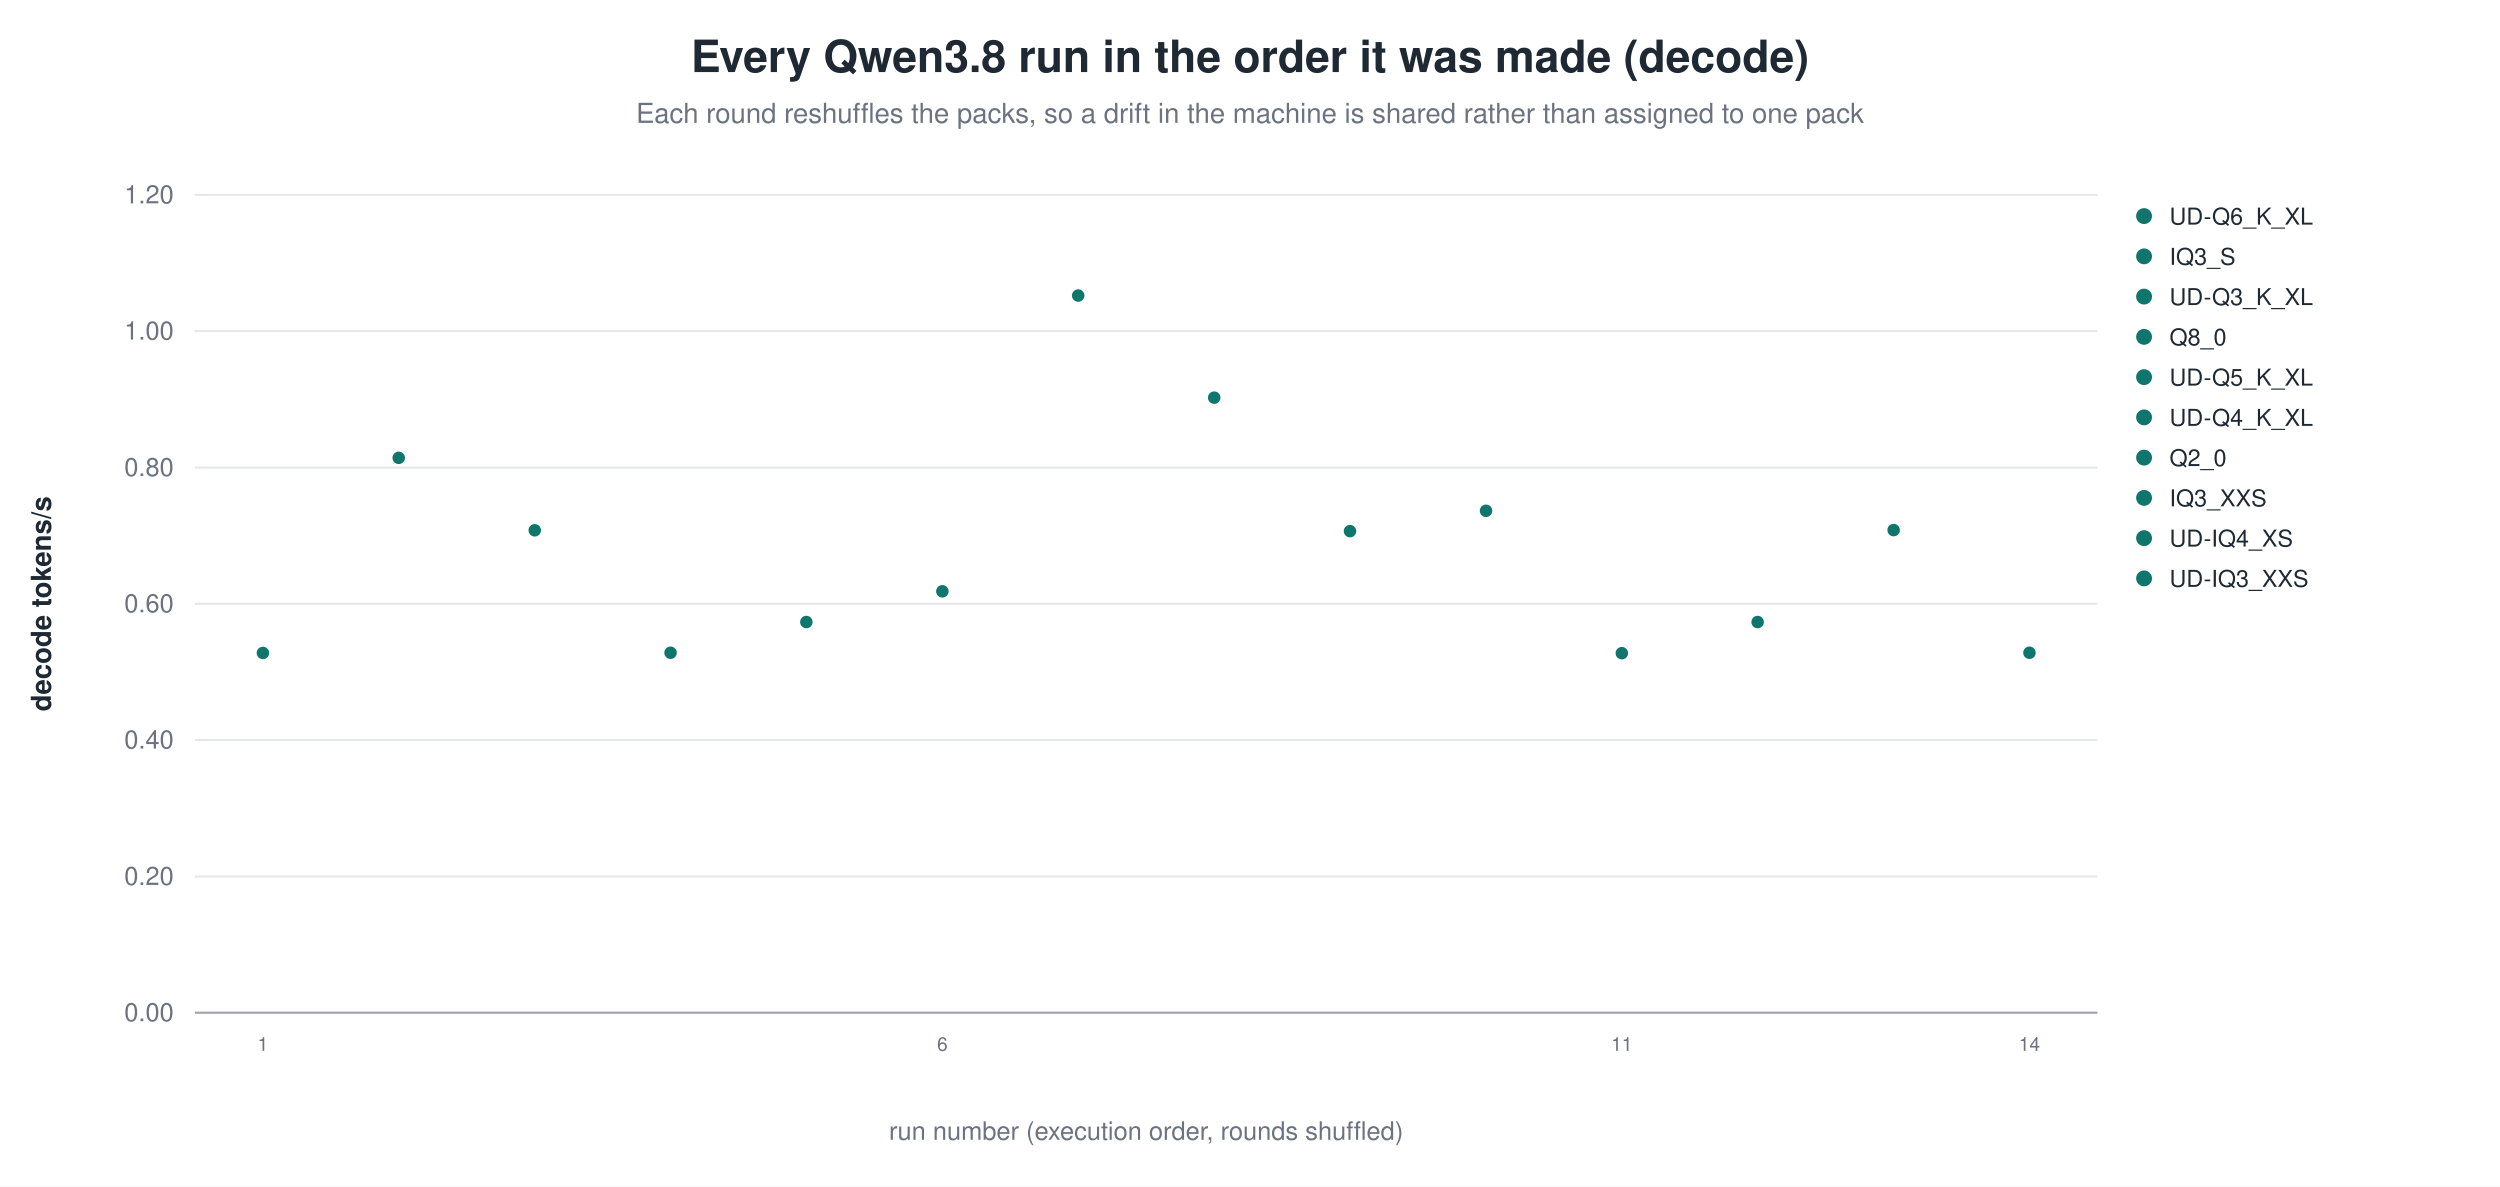
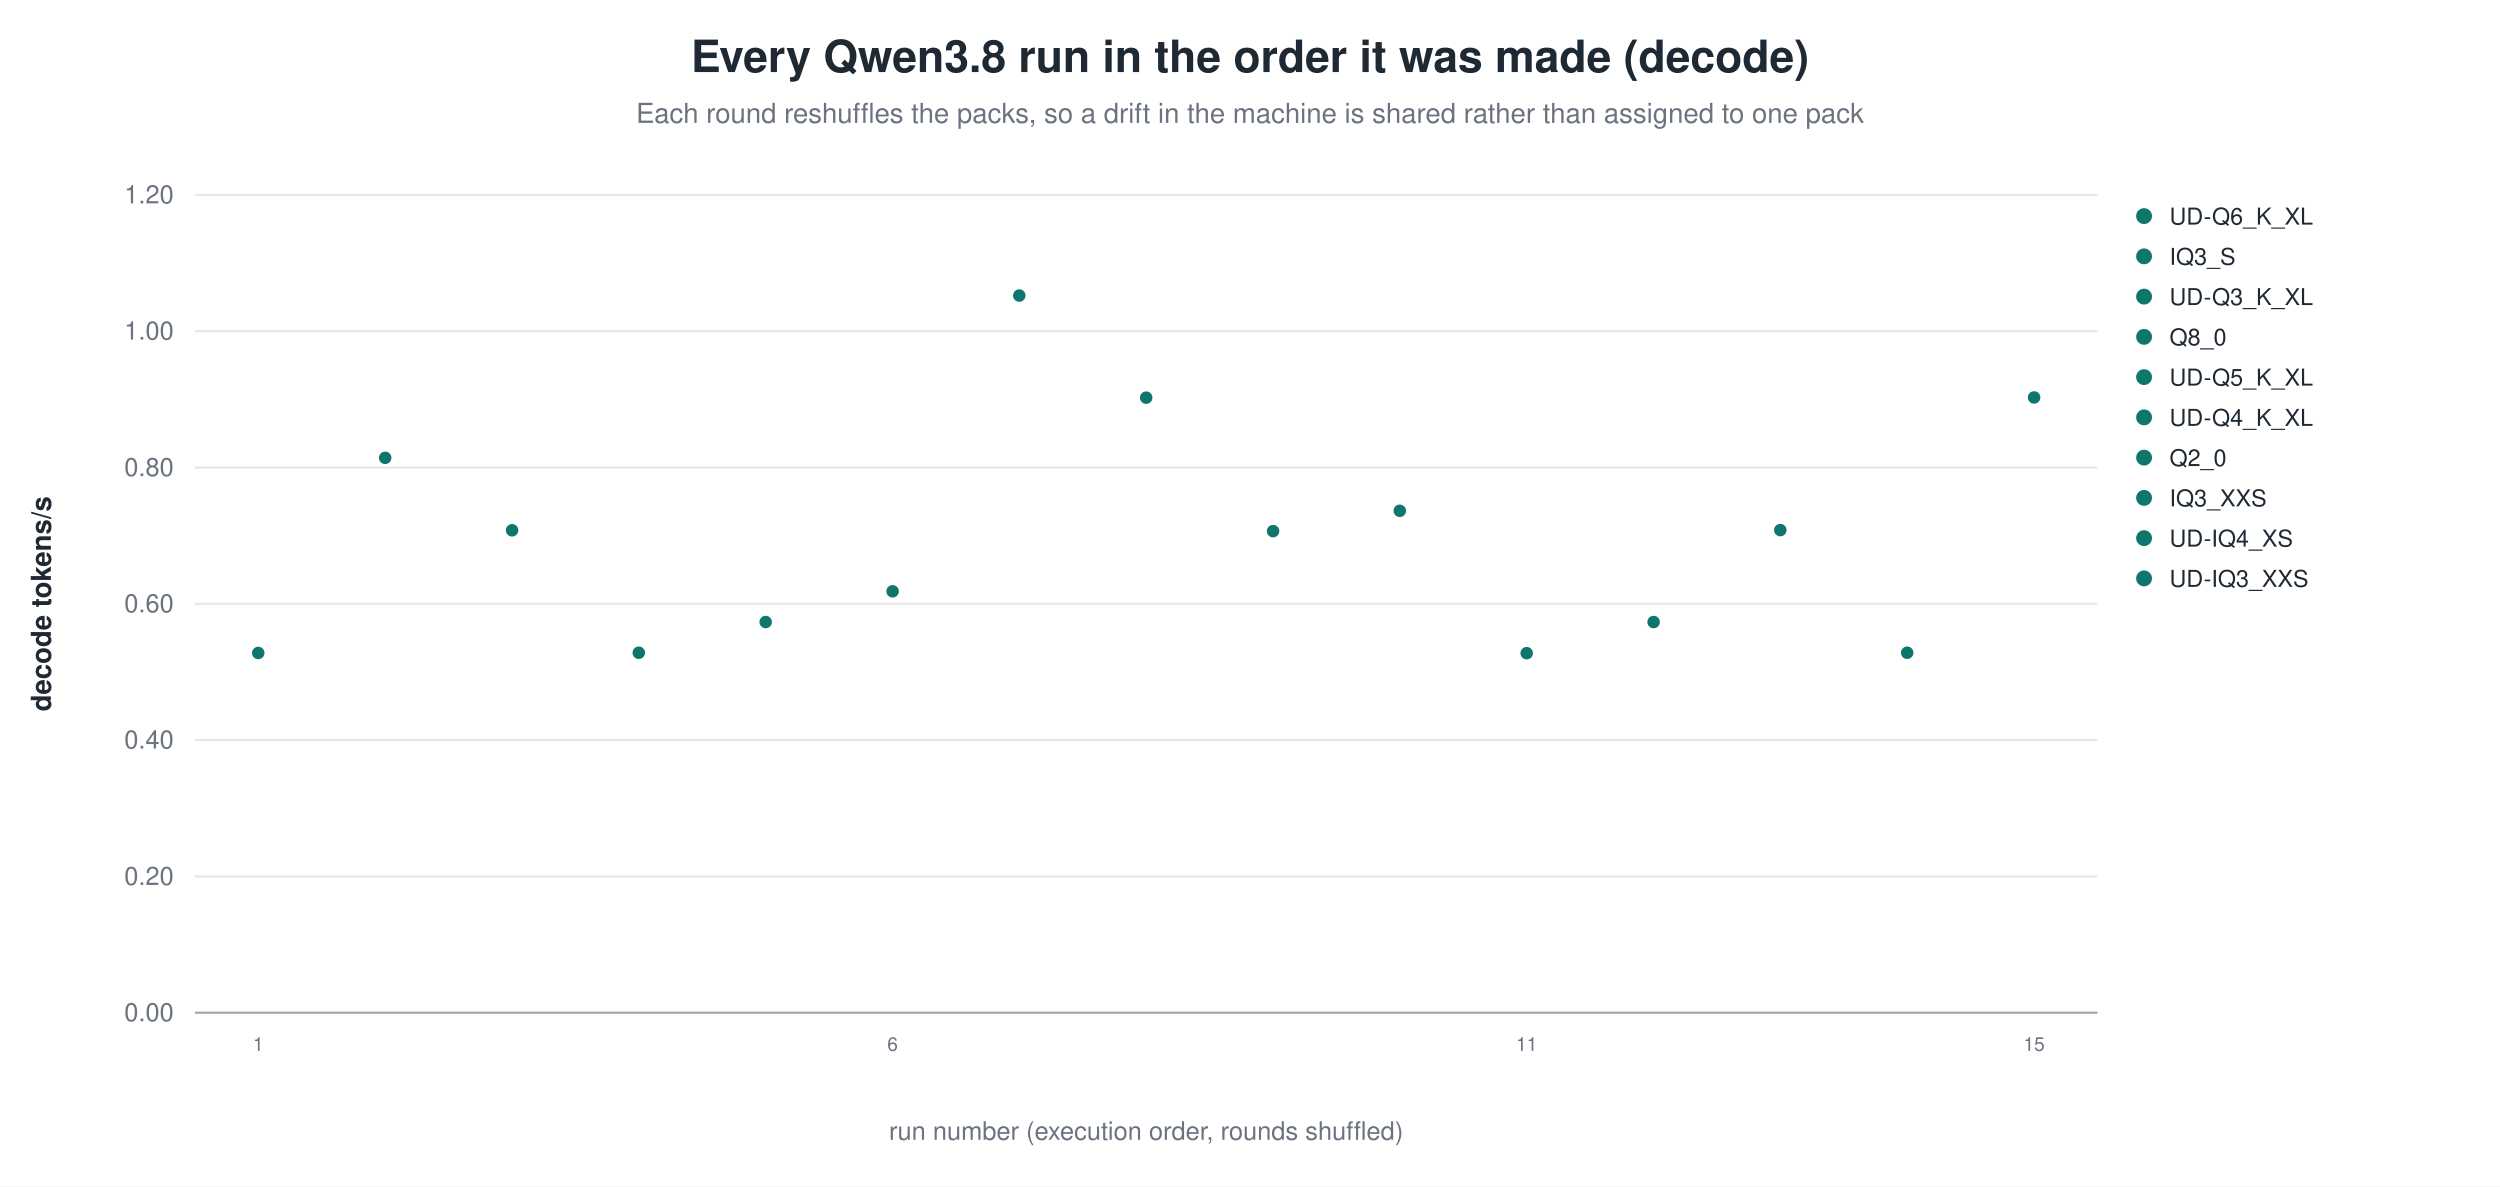
<svg xmlns="http://www.w3.org/2000/svg" width="1180" height="560" viewBox="0 0 1180 560" role="img" aria-label="Every Qwen3.8 run in the order it was made (decode)">
  <rect width="1180" height="560" fill="white" />
  <text x="590.0" y="34" text-anchor="middle" font-family="Helvetica, Arial, sans-serif" font-size="21" font-weight="600" fill="#1f2933">Every Qwen3.8 run in the order it was made (decode)</text>
  <text x="590.0" y="58" text-anchor="middle" font-family="Helvetica, Arial, sans-serif" font-size="13" fill="#6b7280">Each round reshuffles the packs, so a drift in the machine is shared rather than assigned to one pack</text>
  <line x1="92.0" y1="478.0" x2="990.0" y2="478.0" stroke="#9ca3af" stroke-width="1.0" />
  <text x="82.0" y="482.0" text-anchor="end" font-family="Helvetica, Arial, sans-serif" font-size="12" fill="#6b7280" font-weight="400">0.00</text>
  <line x1="92.0" y1="413.7" x2="990.0" y2="413.7" stroke="#e5e7eb" stroke-width="1.0" />
  <text x="82.0" y="417.7" text-anchor="end" font-family="Helvetica, Arial, sans-serif" font-size="12" fill="#6b7280" font-weight="400">0.20</text>
  <line x1="92.0" y1="349.3" x2="990.0" y2="349.3" stroke="#e5e7eb" stroke-width="1.0" />
  <text x="82.0" y="353.3" text-anchor="end" font-family="Helvetica, Arial, sans-serif" font-size="12" fill="#6b7280" font-weight="400">0.40</text>
  <line x1="92.0" y1="285.0" x2="990.0" y2="285.0" stroke="#e5e7eb" stroke-width="1.0" />
  <text x="82.0" y="289.0" text-anchor="end" font-family="Helvetica, Arial, sans-serif" font-size="12" fill="#6b7280" font-weight="400">0.60</text>
  <line x1="92.0" y1="220.7" x2="990.0" y2="220.7" stroke="#e5e7eb" stroke-width="1.0" />
  <text x="82.0" y="224.7" text-anchor="end" font-family="Helvetica, Arial, sans-serif" font-size="12" fill="#6b7280" font-weight="400">0.80</text>
  <line x1="92.0" y1="156.3" x2="990.0" y2="156.3" stroke="#e5e7eb" stroke-width="1.0" />
  <text x="82.0" y="160.3" text-anchor="end" font-family="Helvetica, Arial, sans-serif" font-size="12" fill="#6b7280" font-weight="400">1.00</text>
  <line x1="92.0" y1="92.0" x2="990.0" y2="92.0" stroke="#e5e7eb" stroke-width="1.0" />
  <text x="82.0" y="96.0" text-anchor="end" font-family="Helvetica, Arial, sans-serif" font-size="12" fill="#6b7280" font-weight="400">1.20</text>
  <text x="24.0" y="285.0" text-anchor="middle" font-family="Helvetica, Arial, sans-serif" font-size="13" fill="#1f2933" font-weight="600" transform="rotate(-90.0 24.0 285.0)">decode tokens/s</text>
-   <circle cx="124.1" cy="308.2" r="3.4" fill="#0f766e" stroke="white" stroke-width="0.9" opacity="1.00" />
-   <text x="124.1" y="496.0" text-anchor="middle" font-family="Helvetica, Arial, sans-serif" font-size="9" fill="#6b7280" font-weight="400">1</text>
-   <circle cx="188.2" cy="216.1" r="3.4" fill="#0f766e" stroke="white" stroke-width="0.9" opacity="1.00" />
-   <circle cx="252.4" cy="250.3" r="3.4" fill="#0f766e" stroke="white" stroke-width="0.9" opacity="1.00" />
-   <circle cx="316.5" cy="308.1" r="3.4" fill="#0f766e" stroke="white" stroke-width="0.9" opacity="1.00" />
-   <circle cx="380.6" cy="293.6" r="3.4" fill="#0f766e" stroke="white" stroke-width="0.9" opacity="1.00" />
-   <circle cx="444.8" cy="279.1" r="3.4" fill="#0f766e" stroke="white" stroke-width="0.9" opacity="1.00" />
-   <text x="444.8" y="496.0" text-anchor="middle" font-family="Helvetica, Arial, sans-serif" font-size="9" fill="#6b7280" font-weight="400">6</text>
-   <circle cx="508.9" cy="139.5" r="3.4" fill="#0f766e" stroke="white" stroke-width="0.9" opacity="1.00" />
-   <circle cx="573.1" cy="187.7" r="3.4" fill="#0f766e" stroke="white" stroke-width="0.9" opacity="1.00" />
-   <circle cx="637.2" cy="250.7" r="3.4" fill="#0f766e" stroke="white" stroke-width="0.9" opacity="1.00" />
-   <circle cx="701.4" cy="241.1" r="3.4" fill="#0f766e" stroke="white" stroke-width="0.9" opacity="1.00" />
-   <circle cx="765.5" cy="308.3" r="3.4" fill="#0f766e" stroke="white" stroke-width="0.9" opacity="1.00" />
-   <text x="765.5" y="496.0" text-anchor="middle" font-family="Helvetica, Arial, sans-serif" font-size="9" fill="#6b7280" font-weight="400">11</text>
-   <circle cx="829.6" cy="293.6" r="3.4" fill="#0f766e" stroke="white" stroke-width="0.9" opacity="1.00" />
-   <circle cx="893.8" cy="250.2" r="3.4" fill="#0f766e" stroke="white" stroke-width="0.9" opacity="1.00" />
-   <circle cx="957.9" cy="308.1" r="3.4" fill="#0f766e" stroke="white" stroke-width="0.9" opacity="1.00" />
-   <text x="957.9" y="496.0" text-anchor="middle" font-family="Helvetica, Arial, sans-serif" font-size="9" fill="#6b7280" font-weight="400">14</text>
+   <circle cx="121.9" cy="308.2" r="3.4" fill="#0f766e" stroke="white" stroke-width="0.9" opacity="1.00" />
+   <text x="121.9" y="496.0" text-anchor="middle" font-family="Helvetica, Arial, sans-serif" font-size="9" fill="#6b7280" font-weight="400">1</text>
+   <circle cx="181.8" cy="216.1" r="3.4" fill="#0f766e" stroke="white" stroke-width="0.9" opacity="1.00" />
+   <circle cx="241.7" cy="250.3" r="3.4" fill="#0f766e" stroke="white" stroke-width="0.9" opacity="1.00" />
+   <circle cx="301.5" cy="308.1" r="3.4" fill="#0f766e" stroke="white" stroke-width="0.9" opacity="1.00" />
+   <circle cx="361.4" cy="293.6" r="3.4" fill="#0f766e" stroke="white" stroke-width="0.9" opacity="1.00" />
+   <circle cx="421.3" cy="279.1" r="3.4" fill="#0f766e" stroke="white" stroke-width="0.9" opacity="1.00" />
+   <text x="421.3" y="496.0" text-anchor="middle" font-family="Helvetica, Arial, sans-serif" font-size="9" fill="#6b7280" font-weight="400">6</text>
+   <circle cx="481.1" cy="139.5" r="3.4" fill="#0f766e" stroke="white" stroke-width="0.9" opacity="1.00" />
+   <circle cx="541.0" cy="187.7" r="3.4" fill="#0f766e" stroke="white" stroke-width="0.9" opacity="1.00" />
+   <circle cx="600.9" cy="250.7" r="3.4" fill="#0f766e" stroke="white" stroke-width="0.9" opacity="1.00" />
+   <circle cx="660.7" cy="241.1" r="3.4" fill="#0f766e" stroke="white" stroke-width="0.9" opacity="1.00" />
+   <circle cx="720.6" cy="308.3" r="3.4" fill="#0f766e" stroke="white" stroke-width="0.9" opacity="1.00" />
+   <text x="720.6" y="496.0" text-anchor="middle" font-family="Helvetica, Arial, sans-serif" font-size="9" fill="#6b7280" font-weight="400">11</text>
+   <circle cx="780.5" cy="293.6" r="3.4" fill="#0f766e" stroke="white" stroke-width="0.9" opacity="1.00" />
+   <circle cx="840.3" cy="250.2" r="3.4" fill="#0f766e" stroke="white" stroke-width="0.9" opacity="1.00" />
+   <circle cx="900.2" cy="308.1" r="3.4" fill="#0f766e" stroke="white" stroke-width="0.9" opacity="1.00" />
+   <circle cx="960.1" cy="187.6" r="3.4" fill="#0f766e" stroke="white" stroke-width="0.9" opacity="1.00" />
+   <text x="960.1" y="496.0" text-anchor="middle" font-family="Helvetica, Arial, sans-serif" font-size="9" fill="#6b7280" font-weight="400">15</text>
  <circle cx="1012.0" cy="102.0" r="4.2" fill="#0f766e" stroke="white" stroke-width="0.9" opacity="1.00" />
  <text x="1024.0" y="106.0" text-anchor="start" font-family="Helvetica, Arial, sans-serif" font-size="11" fill="#1f2933" font-weight="400">UD-Q6_K_XL</text>
  <circle cx="1012.0" cy="121.0" r="4.2" fill="#0f766e" stroke="white" stroke-width="0.9" opacity="1.00" />
  <text x="1024.0" y="125.0" text-anchor="start" font-family="Helvetica, Arial, sans-serif" font-size="11" fill="#1f2933" font-weight="400">IQ3_S</text>
  <circle cx="1012.0" cy="140.0" r="4.2" fill="#0f766e" stroke="white" stroke-width="0.9" opacity="1.00" />
  <text x="1024.0" y="144.0" text-anchor="start" font-family="Helvetica, Arial, sans-serif" font-size="11" fill="#1f2933" font-weight="400">UD-Q3_K_XL</text>
  <circle cx="1012.0" cy="159.0" r="4.2" fill="#0f766e" stroke="white" stroke-width="0.9" opacity="1.00" />
  <text x="1024.0" y="163.0" text-anchor="start" font-family="Helvetica, Arial, sans-serif" font-size="11" fill="#1f2933" font-weight="400">Q8_0</text>
  <circle cx="1012.0" cy="178.0" r="4.2" fill="#0f766e" stroke="white" stroke-width="0.9" opacity="1.00" />
  <text x="1024.0" y="182.0" text-anchor="start" font-family="Helvetica, Arial, sans-serif" font-size="11" fill="#1f2933" font-weight="400">UD-Q5_K_XL</text>
  <circle cx="1012.0" cy="197.0" r="4.2" fill="#0f766e" stroke="white" stroke-width="0.9" opacity="1.00" />
  <text x="1024.0" y="201.0" text-anchor="start" font-family="Helvetica, Arial, sans-serif" font-size="11" fill="#1f2933" font-weight="400">UD-Q4_K_XL</text>
  <circle cx="1012.0" cy="216.0" r="4.2" fill="#0f766e" stroke="white" stroke-width="0.9" opacity="1.00" />
  <text x="1024.0" y="220.0" text-anchor="start" font-family="Helvetica, Arial, sans-serif" font-size="11" fill="#1f2933" font-weight="400">Q2_0</text>
  <circle cx="1012.0" cy="235.0" r="4.2" fill="#0f766e" stroke="white" stroke-width="0.9" opacity="1.00" />
  <text x="1024.0" y="239.0" text-anchor="start" font-family="Helvetica, Arial, sans-serif" font-size="11" fill="#1f2933" font-weight="400">IQ3_XXS</text>
  <circle cx="1012.0" cy="254.0" r="4.2" fill="#0f766e" stroke="white" stroke-width="0.9" opacity="1.00" />
  <text x="1024.0" y="258.0" text-anchor="start" font-family="Helvetica, Arial, sans-serif" font-size="11" fill="#1f2933" font-weight="400">UD-IQ4_XS</text>
  <circle cx="1012.0" cy="273.0" r="4.2" fill="#0f766e" stroke="white" stroke-width="0.9" opacity="1.00" />
  <text x="1024.0" y="277.0" text-anchor="start" font-family="Helvetica, Arial, sans-serif" font-size="11" fill="#1f2933" font-weight="400">UD-IQ3_XXS</text>
  <text x="541.0" y="538.0" text-anchor="middle" font-family="Helvetica, Arial, sans-serif" font-size="12" fill="#6b7280" font-weight="400">run number (execution order, rounds shuffled)</text>
</svg>
